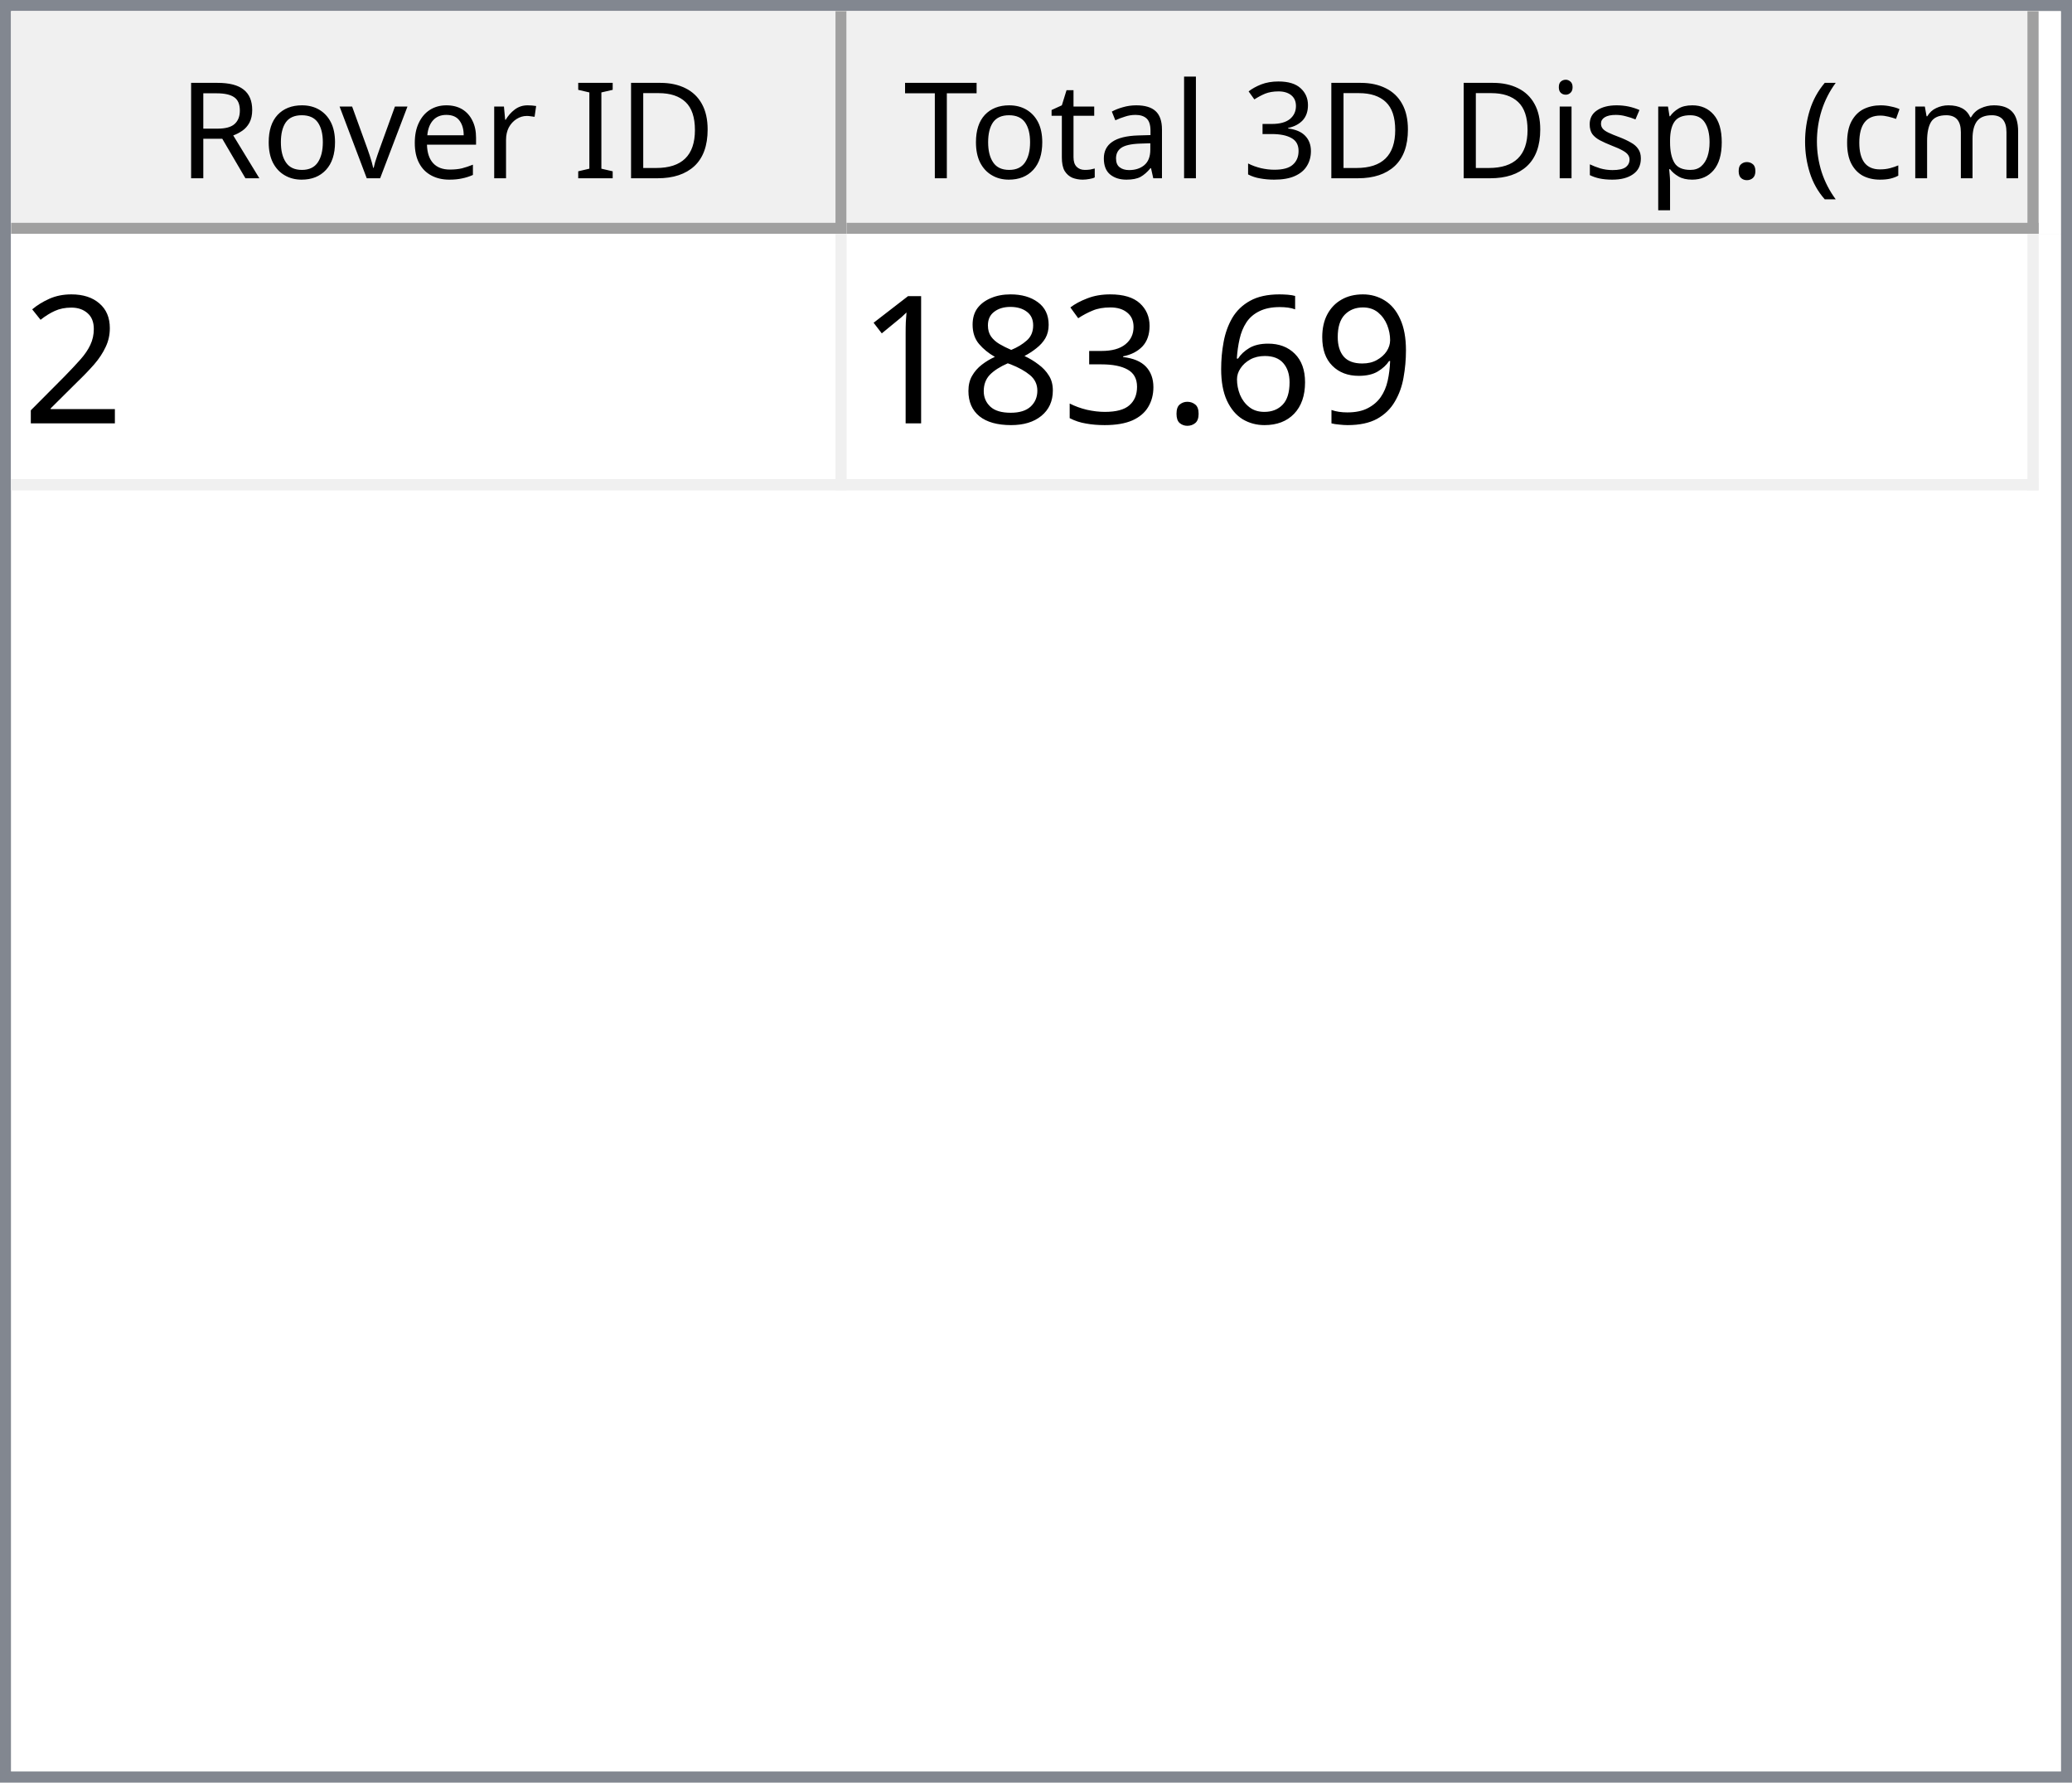
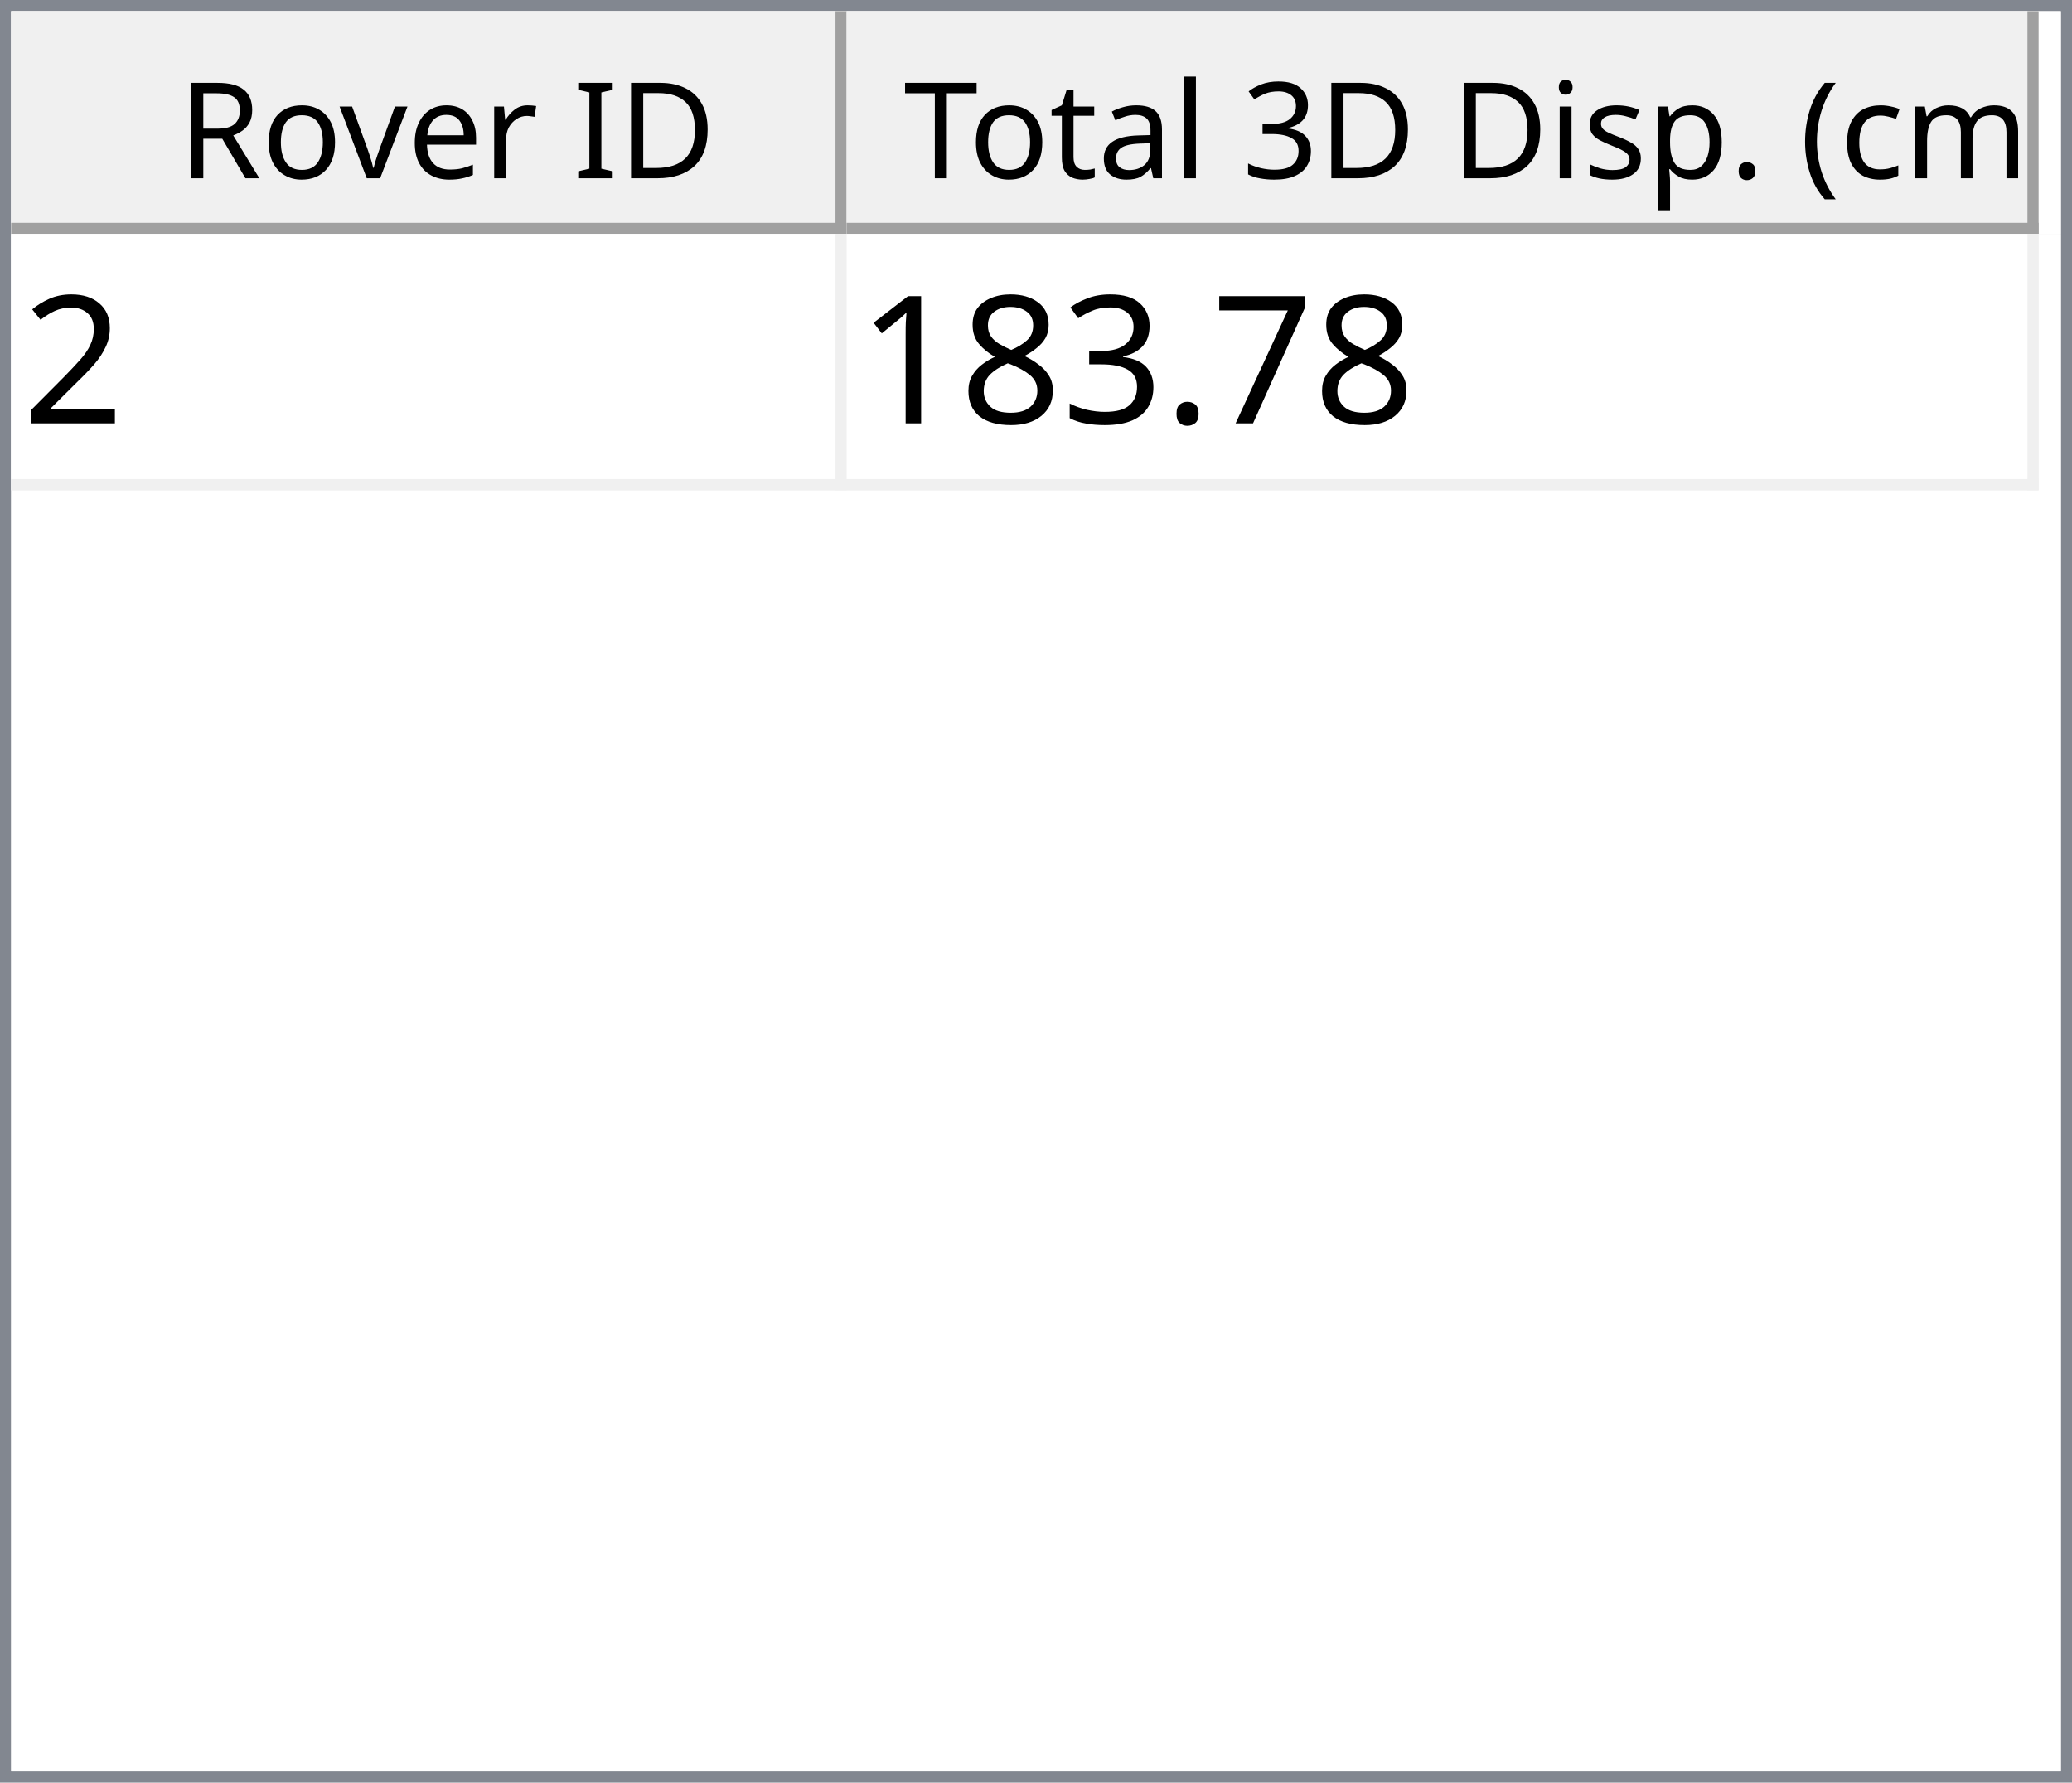
<svg xmlns="http://www.w3.org/2000/svg" style="fill-opacity:1; color-rendering:auto; color-interpolation:auto; text-rendering:auto; stroke:black; stroke-linecap:square; stroke-miterlimit:10; shape-rendering:auto; stroke-opacity:1; fill:black; stroke-dasharray:none; font-weight:normal; stroke-width:1; font-family:'Dialog'; font-style:normal; stroke-linejoin:miter; font-size:12px; stroke-dashoffset:0; image-rendering:auto;" width="186" height="160">
  <defs id="genericDefs" />
  <g>
    <defs id="defs1">
      <clipPath clipPathUnits="userSpaceOnUse" id="clipPath1">
        <path d="M0 0 L186 0 L186 160 L0 160 L0 0 Z" />
      </clipPath>
      <clipPath clipPathUnits="userSpaceOnUse" id="clipPath2">
        <path d="M0 0 L0 160 L186 160 L186 0 Z" />
      </clipPath>
      <clipPath clipPathUnits="userSpaceOnUse" id="clipPath3">
        <path d="M0 0 L0 20 L184 20 L184 0 Z" />
      </clipPath>
      <clipPath clipPathUnits="userSpaceOnUse" id="clipPath4">
        <path d="M0 0 L0 20 L75 20 L75 0 Z" />
      </clipPath>
      <clipPath clipPathUnits="userSpaceOnUse" id="clipPath5">
        <path d="M1 1 L1 19 L74 19 L74 1 Z" />
      </clipPath>
      <clipPath clipPathUnits="userSpaceOnUse" id="clipPath6">
        <path d="M0 0 L0 18 L73 18 L73 0 Z" />
      </clipPath>
      <clipPath clipPathUnits="userSpaceOnUse" id="clipPath7">
        <path d="M-0.5 -0.5 L-0.5 19.5 L74.5 19.5 L74.5 -0.5 Z" />
      </clipPath>
      <clipPath clipPathUnits="userSpaceOnUse" id="clipPath8">
        <path d="M0 0 L0 20 L107 20 L107 0 Z" />
      </clipPath>
      <clipPath clipPathUnits="userSpaceOnUse" id="clipPath9">
        <path d="M1 1 L1 19 L106 19 L106 1 Z" />
      </clipPath>
      <clipPath clipPathUnits="userSpaceOnUse" id="clipPath10">
        <path d="M0 0 L0 18 L105 18 L105 0 Z" />
      </clipPath>
      <clipPath clipPathUnits="userSpaceOnUse" id="clipPath11">
        <path d="M-0.5 -0.5 L-0.5 19.5 L106.5 19.5 L106.5 -0.5 Z" />
      </clipPath>
      <clipPath clipPathUnits="userSpaceOnUse" id="clipPath12">
        <path d="M0 0 L0 138 L184 138 L184 0 Z" />
      </clipPath>
      <clipPath clipPathUnits="userSpaceOnUse" id="clipPath13">
        <path d="M0 0 L0 23 L182 23 L182 0 Z" />
      </clipPath>
      <clipPath clipPathUnits="userSpaceOnUse" id="clipPath14">
        <path d="M-0.5 -0.5 L-0.5 22.5 L181.5 22.5 L181.5 -0.5 Z" />
      </clipPath>
      <clipPath clipPathUnits="userSpaceOnUse" id="clipPath15">
        <path d="M0 0 L0 22 L74 22 L74 0 Z" />
      </clipPath>
      <clipPath clipPathUnits="userSpaceOnUse" id="clipPath16">
        <path d="M0 0 L0 22 L106 22 L106 0 Z" />
      </clipPath>
      <font horiz-adv-x="64.551" id="font1">
        <font-face ascent="107.91" descent="25.098" units-per-em="100" style="font-style:normal; font-family:Segoe UI; font-weight:normal;" />
        <missing-glyph horiz-adv-x="64.551" d="M8.109 0 L8.109 68.266 L56.453 68.266 L56.453 0 L8.109 0 ZM15.328 7.234 L49.219 7.234 L49.219 61.031 L15.328 61.031 L15.328 7.234 Z" />
        <glyph unicode="D" horiz-adv-x="70.117" d="M9.188 0 L9.188 70.016 L28.516 70.016 Q65.531 70.016 65.531 35.891 Q65.531 19.672 55.25 9.836 Q44.969 0 27.734 0 L9.188 0 ZM17.391 62.594 L17.391 7.422 L27.828 7.422 Q41.609 7.422 49.273 14.797 Q56.938 22.172 56.938 35.688 Q56.938 62.594 28.328 62.594 L17.391 62.594 Z" />
        <glyph unicode="I" horiz-adv-x="26.611" d="M17.391 0 L9.188 0 L9.188 70.016 L17.391 70.016 L17.391 0 Z" />
        <glyph unicode=" " horiz-adv-x="27.393" d="" />
        <glyph unicode="r" horiz-adv-x="34.766" d="M34.188 41.891 Q32.078 43.5 28.125 43.5 Q23 43.5 19.555 38.672 Q16.109 33.844 16.109 25.484 L16.109 0 L8.109 0 L8.109 50 L16.109 50 L16.109 39.703 L16.312 39.703 Q18.016 44.969 21.531 47.922 Q25.047 50.875 29.391 50.875 Q32.516 50.875 34.188 50.203 L34.188 41.891 Z" />
        <glyph unicode="e" horiz-adv-x="52.295" d="M48.297 23 L12.984 23 Q13.188 14.656 17.484 10.109 Q21.781 5.562 29.297 5.562 Q37.75 5.562 44.828 11.141 L44.828 3.609 Q38.234 -1.172 27.391 -1.172 Q16.797 -1.172 10.742 5.641 Q4.688 12.453 4.688 24.812 Q4.688 36.469 11.305 43.82 Q17.922 51.172 27.734 51.172 Q37.547 51.172 42.922 44.828 Q48.297 38.484 48.297 27.203 L48.297 23 ZM40.094 29.781 Q40.047 36.719 36.75 40.578 Q33.453 44.438 27.594 44.438 Q21.922 44.438 17.969 40.383 Q14.016 36.328 13.094 29.781 L40.094 29.781 Z" />
        <glyph unicode="v" horiz-adv-x="47.9" d="M47.406 50 L27.484 0 L19.625 0 L0.688 50 L9.469 50 L22.172 13.672 Q23.578 9.672 23.922 6.688 L24.125 6.688 Q24.609 10.453 25.688 13.484 L38.969 50 L47.406 50 Z" />
        <glyph unicode="o" horiz-adv-x="58.594" d="M29 -1.172 Q17.922 -1.172 11.305 5.836 Q4.688 12.844 4.688 24.422 Q4.688 37.016 11.57 44.094 Q18.453 51.172 30.172 51.172 Q41.359 51.172 47.633 44.289 Q53.906 37.406 53.906 25.203 Q53.906 13.234 47.141 6.031 Q40.375 -1.172 29 -1.172 ZM29.594 44.438 Q21.875 44.438 17.383 39.188 Q12.891 33.938 12.891 24.703 Q12.891 15.828 17.43 10.695 Q21.969 5.562 29.594 5.562 Q37.359 5.562 41.531 10.594 Q45.703 15.625 45.703 24.906 Q45.703 34.281 41.531 39.359 Q37.359 44.438 29.594 44.438 Z" />
        <glyph unicode="R" horiz-adv-x="59.814" d="M59.375 0 L49.609 0 L37.891 19.625 Q36.281 22.359 34.766 24.289 Q33.25 26.219 31.664 27.438 Q30.078 28.656 28.25 29.219 Q26.422 29.781 24.125 29.781 L17.391 29.781 L17.391 0 L9.188 0 L9.188 70.016 L30.078 70.016 Q34.672 70.016 38.555 68.867 Q42.438 67.719 45.289 65.375 Q48.141 63.031 49.758 59.547 Q51.375 56.062 51.375 51.375 Q51.375 47.703 50.273 44.656 Q49.172 41.609 47.148 39.211 Q45.125 36.812 42.266 35.133 Q39.406 33.453 35.844 32.516 L35.844 32.328 Q37.594 31.547 38.891 30.547 Q40.188 29.547 41.359 28.18 Q42.531 26.812 43.68 25.078 Q44.828 23.344 46.234 21.047 L59.375 0 ZM17.391 62.594 L17.391 37.203 L28.516 37.203 Q31.594 37.203 34.203 38.133 Q36.812 39.062 38.719 40.797 Q40.625 42.531 41.703 45.047 Q42.781 47.562 42.781 50.688 Q42.781 56.297 39.141 59.445 Q35.5 62.594 28.609 62.594 L17.391 62.594 Z" />
        <glyph unicode=")" horiz-adv-x="30.176" d="M8.297 -15.922 L1.172 -15.922 Q16.406 2.344 16.406 26.812 Q16.406 51.469 1.078 70.016 L8.297 70.016 Q23.531 52.156 23.531 26.703 Q23.531 1.375 8.297 -15.922 Z" />
        <glyph unicode="m" horiz-adv-x="86.133" d="M79.109 0 L71.094 0 L71.094 28.719 Q71.094 37.016 68.531 40.727 Q65.969 44.438 59.906 44.438 Q54.781 44.438 51.195 39.75 Q47.609 35.062 47.609 28.516 L47.609 0 L39.594 0 L39.594 29.688 Q39.594 44.438 28.219 44.438 Q22.953 44.438 19.531 40.016 Q16.109 35.594 16.109 28.516 L16.109 0 L8.109 0 L8.109 50 L16.109 50 L16.109 42.094 L16.312 42.094 Q21.625 51.172 31.844 51.172 Q36.969 51.172 40.773 48.312 Q44.578 45.453 46 40.828 Q51.562 51.172 62.594 51.172 Q79.109 51.172 79.109 30.812 L79.109 0 Z" />
        <glyph unicode="c" horiz-adv-x="46.191" d="M42.188 2.297 Q36.422 -1.172 28.516 -1.172 Q17.828 -1.172 11.258 5.789 Q4.688 12.75 4.688 23.828 Q4.688 36.188 11.766 43.68 Q18.844 51.172 30.672 51.172 Q37.25 51.172 42.281 48.734 L42.281 40.531 Q36.719 44.438 30.375 44.438 Q22.703 44.438 17.797 38.945 Q12.891 33.453 12.891 24.516 Q12.891 15.719 17.508 10.641 Q22.125 5.562 29.891 5.562 Q36.422 5.562 42.188 9.906 L42.188 2.297 Z" />
        <glyph unicode="(" horiz-adv-x="30.176" d="M29.109 -15.922 L21.969 -15.922 Q6.844 1.375 6.844 26.703 Q6.844 52.156 21.969 70.016 L29.203 70.016 Q13.875 51.469 13.875 26.812 Q13.875 2.344 29.109 -15.922 Z" />
        <glyph unicode="." horiz-adv-x="21.68" d="M10.891 -1.078 Q8.641 -1.078 7.055 0.539 Q5.469 2.156 5.469 4.391 Q5.469 6.641 7.055 8.273 Q8.641 9.906 10.891 9.906 Q13.188 9.906 14.797 8.273 Q16.406 6.641 16.406 4.391 Q16.406 2.156 14.797 0.539 Q13.188 -1.078 10.891 -1.078 Z" />
        <glyph unicode="p" horiz-adv-x="58.789" d="M16.312 7.234 L16.109 7.234 L16.109 -23 L8.109 -23 L8.109 50 L16.109 50 L16.109 41.219 L16.312 41.219 Q22.219 51.172 33.594 51.172 Q43.266 51.172 48.688 44.461 Q54.109 37.75 54.109 26.469 Q54.109 13.922 48 6.375 Q41.891 -1.172 31.297 -1.172 Q21.578 -1.172 16.312 7.234 ZM16.109 27.391 L16.109 20.406 Q16.109 14.203 20.141 9.883 Q24.172 5.562 30.375 5.562 Q37.641 5.562 41.773 11.133 Q45.906 16.703 45.906 26.609 Q45.906 34.969 42.047 39.703 Q38.188 44.438 31.594 44.438 Q24.609 44.438 20.359 39.578 Q16.109 34.719 16.109 27.391 Z" />
        <glyph unicode="s" horiz-adv-x="42.432" d="M5.078 1.812 L5.078 10.406 Q11.625 5.562 19.484 5.562 Q30.031 5.562 30.031 12.594 Q30.031 14.594 29.125 15.992 Q28.219 17.391 26.68 18.461 Q25.141 19.531 23.07 20.383 Q21 21.234 18.609 22.172 Q15.281 23.484 12.766 24.828 Q10.25 26.172 8.57 27.859 Q6.891 29.547 6.031 31.695 Q5.172 33.844 5.172 36.719 Q5.172 40.234 6.789 42.945 Q8.406 45.656 11.086 47.484 Q13.766 49.312 17.211 50.242 Q20.656 51.172 24.312 51.172 Q30.812 51.172 35.938 48.922 L35.938 40.828 Q30.422 44.438 23.25 44.438 Q21 44.438 19.195 43.922 Q17.391 43.406 16.094 42.477 Q14.797 41.547 14.086 40.258 Q13.375 38.969 13.375 37.406 Q13.375 35.453 14.086 34.133 Q14.797 32.812 16.164 31.789 Q17.531 30.766 19.484 29.938 Q21.438 29.109 23.922 28.125 Q27.25 26.859 29.883 25.516 Q32.516 24.172 34.375 22.484 Q36.234 20.797 37.234 18.602 Q38.234 16.406 38.234 13.375 Q38.234 9.672 36.602 6.938 Q34.969 4.203 32.234 2.398 Q29.5 0.594 25.93 -0.289 Q22.359 -1.172 18.453 -1.172 Q10.75 -1.172 5.078 1.812 Z" />
        <glyph unicode="i" horiz-adv-x="24.219" d="M12.203 62.703 Q10.062 62.703 8.547 64.164 Q7.031 65.625 7.031 67.875 Q7.031 70.125 8.547 71.609 Q10.062 73.094 12.203 73.094 Q14.406 73.094 15.945 71.609 Q17.484 70.125 17.484 67.875 Q17.484 65.719 15.945 64.211 Q14.406 62.703 12.203 62.703 ZM16.109 0 L8.109 0 L8.109 50 L16.109 50 L16.109 0 Z" />
        <glyph unicode="3" horiz-adv-x="53.906" d="M46.531 19.828 Q46.531 15.094 44.75 11.211 Q42.969 7.328 39.719 4.57 Q36.469 1.812 31.93 0.297 Q27.391 -1.219 21.922 -1.219 Q11.922 -1.219 6 2.594 L6 11.188 Q13.094 5.609 22.219 5.609 Q25.875 5.609 28.828 6.539 Q31.781 7.469 33.906 9.227 Q36.031 10.984 37.18 13.477 Q38.328 15.969 38.328 19.094 Q38.328 32.812 18.797 32.812 L12.984 32.812 L12.984 39.594 L18.5 39.594 Q35.797 39.594 35.797 52.484 Q35.797 64.406 22.609 64.406 Q15.188 64.406 8.688 59.422 L8.688 67.188 Q15.375 71.188 24.609 71.188 Q29 71.188 32.57 69.969 Q36.141 68.75 38.68 66.555 Q41.219 64.359 42.609 61.281 Q44 58.203 44 54.5 Q44 40.672 30.031 36.719 L30.031 36.531 Q33.594 36.141 36.625 34.797 Q39.656 33.453 41.852 31.305 Q44.047 29.156 45.289 26.25 Q46.531 23.344 46.531 19.828 Z" />
        <glyph unicode="l" horiz-adv-x="24.219" d="M16.109 0 L8.109 0 L8.109 74.031 L16.109 74.031 L16.109 0 Z" />
        <glyph unicode="a" horiz-adv-x="50.879" d="M43.891 0 L35.891 0 L35.891 7.812 L35.688 7.812 Q30.469 -1.172 20.312 -1.172 Q12.844 -1.172 8.617 2.781 Q4.391 6.734 4.391 13.281 Q4.391 27.297 20.906 29.594 L35.891 31.688 Q35.891 44.438 25.594 44.438 Q16.547 44.438 9.281 38.281 L9.281 46.484 Q16.656 51.172 26.266 51.172 Q43.891 51.172 43.891 32.516 L43.891 0 ZM35.891 25.297 L23.828 23.641 Q18.266 22.859 15.43 20.875 Q12.594 18.891 12.594 13.875 Q12.594 10.203 15.211 7.883 Q17.828 5.562 22.172 5.562 Q28.125 5.562 32.008 9.742 Q35.891 13.922 35.891 20.312 L35.891 25.297 Z" />
        <glyph unicode="t" horiz-adv-x="33.887" d="M31.297 0.484 Q28.469 -1.078 23.828 -1.078 Q10.688 -1.078 10.688 13.578 L10.688 43.172 L2.094 43.172 L2.094 50 L10.688 50 L10.688 62.203 L18.703 64.797 L18.703 50 L31.297 50 L31.297 43.172 L18.703 43.172 L18.703 14.984 Q18.703 9.969 20.414 7.82 Q22.125 5.672 26.078 5.672 Q29.109 5.672 31.297 7.328 L31.297 0.484 Z" />
        <glyph unicode="T" horiz-adv-x="52.393" d="M50.594 62.594 L30.375 62.594 L30.375 0 L22.172 0 L22.172 62.594 L2 62.594 L2 70.016 L50.594 70.016 L50.594 62.594 Z" />
      </font>
      <font horiz-adv-x="75.0" id="font2">
        <font-face ascent="100.537" descent="21.973" units-per-em="100" style="font-style:normal; font-family:sans-serif; font-weight:normal;" />
        <missing-glyph horiz-adv-x="75.0" d="M12.5 0 L12.5 62.5 L62.5 62.5 L62.5 0 L12.5 0 ZM14.062 1.562 L60.938 1.562 L60.938 60.938 L14.062 60.938 L14.062 1.562 Z" />
        <glyph unicode="2" horiz-adv-x="55.615" d="M50.344 8.453 L50.344 0 L3.031 0 Q2.938 3.172 4.047 6.109 Q5.859 10.938 9.836 15.625 Q13.812 20.312 21.344 26.469 Q33.016 36.031 37.117 41.625 Q41.219 47.219 41.219 52.203 Q41.219 57.422 37.477 61.008 Q33.734 64.594 27.734 64.594 Q21.391 64.594 17.578 60.789 Q13.766 56.984 13.719 50.25 L4.688 51.172 Q5.609 61.281 11.664 66.578 Q17.719 71.875 27.938 71.875 Q38.234 71.875 44.242 66.164 Q50.25 60.453 50.25 52 Q50.25 47.703 48.492 43.555 Q46.734 39.406 42.656 34.812 Q38.578 30.219 29.109 22.219 Q21.188 15.578 18.945 13.211 Q16.703 10.844 15.234 8.453 L50.344 8.453 Z" />
-         <glyph unicode="9" horiz-adv-x="55.615" d="M5.469 16.547 L13.922 17.328 Q14.984 11.375 18.016 8.688 Q21.047 6 25.781 6 Q29.828 6 32.883 7.859 Q35.938 9.719 37.891 12.82 Q39.844 15.922 41.164 21.195 Q42.484 26.469 42.484 31.938 Q42.484 32.516 42.438 33.688 Q39.797 29.5 35.234 26.883 Q30.672 24.266 25.344 24.266 Q16.453 24.266 10.305 30.711 Q4.156 37.156 4.156 47.703 Q4.156 58.594 10.578 65.234 Q17 71.875 26.656 71.875 Q33.641 71.875 39.43 68.117 Q45.219 64.359 48.219 57.398 Q51.219 50.438 51.219 37.25 Q51.219 23.531 48.242 15.406 Q45.266 7.281 39.383 3.031 Q33.5 -1.219 25.594 -1.219 Q17.188 -1.219 11.867 3.445 Q6.547 8.109 5.469 16.547 ZM41.453 48.141 Q41.453 55.719 37.43 60.156 Q33.406 64.594 27.734 64.594 Q21.875 64.594 17.531 59.812 Q13.188 55.031 13.188 47.406 Q13.188 40.578 17.312 36.305 Q21.438 32.031 27.484 32.031 Q33.594 32.031 37.523 36.305 Q41.453 40.578 41.453 48.141 Z" />
-         <glyph unicode="6" horiz-adv-x="55.615" d="M49.75 54.047 L41.016 53.375 Q39.844 58.547 37.703 60.891 Q34.125 64.656 28.906 64.656 Q24.703 64.656 21.531 62.312 Q17.391 59.281 14.992 53.469 Q12.594 47.656 12.5 36.922 Q15.672 41.75 20.266 44.094 Q24.859 46.438 29.891 46.438 Q38.672 46.438 44.852 39.969 Q51.031 33.5 51.031 23.25 Q51.031 16.5 48.125 10.719 Q45.219 4.938 40.141 1.859 Q35.062 -1.219 28.609 -1.219 Q17.625 -1.219 10.695 6.859 Q3.766 14.938 3.766 33.5 Q3.766 54.25 11.422 63.672 Q18.109 71.875 29.438 71.875 Q37.891 71.875 43.289 67.141 Q48.688 62.406 49.75 54.047 ZM13.875 23.188 Q13.875 18.656 15.797 14.508 Q17.719 10.359 21.188 8.18 Q24.656 6 28.469 6 Q34.031 6 38.039 10.492 Q42.047 14.984 42.047 22.703 Q42.047 30.125 38.086 34.398 Q34.125 38.672 28.125 38.672 Q22.172 38.672 18.023 34.398 Q13.875 30.125 13.875 23.188 Z" />
+         <glyph unicode="7" horiz-adv-x="55.615" d="M4.734 62.203 L4.734 70.656 L51.078 70.656 L51.078 63.812 Q44.234 56.547 37.523 44.484 Q30.812 32.422 27.156 19.672 Q24.516 10.688 23.781 0 L14.75 0 Q14.891 8.453 18.062 20.414 Q21.234 32.375 27.172 43.484 Q33.109 54.594 39.797 62.203 L4.734 62.203 Z" />
        <glyph unicode="." horiz-adv-x="27.783" d="M9.078 0 L9.078 10.016 L19.094 10.016 L19.094 0 L9.078 0 Z" />
        <glyph unicode="3" horiz-adv-x="55.615" d="M4.203 18.891 L12.984 20.062 Q14.5 12.594 18.141 9.297 Q21.781 6 27 6 Q33.203 6 37.477 10.297 Q41.75 14.594 41.75 20.953 Q41.75 27 37.797 30.93 Q33.844 34.859 27.734 34.859 Q25.25 34.859 21.531 33.891 L22.516 41.609 Q23.391 41.5 23.922 41.5 Q29.547 41.5 34.039 44.43 Q38.531 47.359 38.531 53.469 Q38.531 58.297 35.258 61.477 Q31.984 64.656 26.812 64.656 Q21.688 64.656 18.266 61.43 Q14.844 58.203 13.875 51.766 L5.078 53.328 Q6.688 62.156 12.398 67.016 Q18.109 71.875 26.609 71.875 Q32.469 71.875 37.398 69.359 Q42.328 66.844 44.945 62.5 Q47.562 58.156 47.562 53.266 Q47.562 48.641 45.07 44.828 Q42.578 41.016 37.703 38.766 Q44.047 37.312 47.562 32.695 Q51.078 28.078 51.078 21.141 Q51.078 11.766 44.242 5.25 Q37.406 -1.266 26.953 -1.266 Q17.531 -1.266 11.305 4.352 Q5.078 9.969 4.203 18.891 Z" />
        <glyph unicode="8" horiz-adv-x="55.615" d="M17.672 38.812 Q12.203 40.828 9.57 44.539 Q6.938 48.25 6.938 53.422 Q6.938 61.234 12.555 66.555 Q18.172 71.875 27.484 71.875 Q36.859 71.875 42.578 66.43 Q48.297 60.984 48.297 53.172 Q48.297 48.188 45.68 44.508 Q43.062 40.828 37.75 38.812 Q44.344 36.672 47.781 31.883 Q51.219 27.094 51.219 20.453 Q51.219 11.281 44.727 5.031 Q38.234 -1.219 27.641 -1.219 Q17.047 -1.219 10.547 5.055 Q4.047 11.328 4.047 20.703 Q4.047 27.688 7.594 32.398 Q11.141 37.109 17.672 38.812 ZM15.922 53.719 Q15.922 48.641 19.195 45.414 Q22.469 42.188 27.688 42.188 Q32.766 42.188 36.016 45.383 Q39.266 48.578 39.266 53.219 Q39.266 58.062 35.914 61.359 Q32.562 64.656 27.594 64.656 Q22.562 64.656 19.242 61.43 Q15.922 58.203 15.922 53.719 ZM13.094 20.656 Q13.094 16.891 14.875 13.375 Q16.656 9.859 20.172 7.93 Q23.688 6 27.734 6 Q34.031 6 38.133 10.055 Q42.234 14.109 42.234 20.359 Q42.234 26.703 38.016 30.859 Q33.797 35.016 27.438 35.016 Q21.234 35.016 17.164 30.914 Q13.094 26.812 13.094 20.656 Z" />
        <glyph unicode="1" horiz-adv-x="55.615" d="M37.25 0 L28.469 0 L28.469 56 Q25.297 52.984 20.141 49.953 Q14.984 46.922 10.891 45.406 L10.891 53.906 Q18.266 57.375 23.781 62.305 Q29.297 67.234 31.594 71.875 L37.25 71.875 L37.25 0 Z" />
      </font>
    </defs>
    <g style="fill:white; stroke:white;">
      <rect x="0" y="0" width="186" style="clip-path:url(#clipPath1); stroke:none;" height="160" />
    </g>
    <g style="fill:white; text-rendering:optimizeSpeed; color-rendering:optimizeSpeed; image-rendering:optimizeSpeed; shape-rendering:crispEdges; stroke:white; color-interpolation:sRGB;">
      <rect x="0" width="186" height="160" y="0" style="stroke:none;" />
      <path style="stroke:none;" d="M0 160 L186 160 L186 0 L0 0 Z" />
    </g>
    <g style="fill:rgb(240,240,240); font-family:'Segoe UI'; stroke:rgb(240,240,240);">
      <rect x="0" y="0" width="186" style="clip-path:url(#clipPath2); stroke:none;" height="160" />
    </g>
    <g style="fill:rgb(130,135,144); font-family:'Segoe UI'; stroke:rgb(130,135,144);">
      <path d="M0 0 L186 0 L186 160 L0 160 L0 0 ZM1 1 L185 1 L185 159 L1 159 L1 1 Z" style="fill-rule:evenodd; clip-path:url(#clipPath2); stroke:none;" />
    </g>
    <g style="fill:white; font-family:'Segoe UI'; stroke:white;" transform="translate(1,1)">
      <rect x="0" y="0" width="184" style="clip-path:url(#clipPath3); stroke:none;" height="20" />
    </g>
    <g style="fill:rgb(240,240,240); font-family:'Segoe UI'; stroke:rgb(240,240,240);" transform="translate(1,1)">
      <rect x="0" y="0" width="75" style="clip-path:url(#clipPath4); stroke:none;" height="20" />
    </g>
    <g style="font-family:'Segoe UI';" transform="translate(2,2)">
      <text x="14" xml:space="preserve" y="14" style="clip-path:url(#clipPath6); stroke:none;">Rover ID</text>
    </g>
    <g style="fill:rgb(160,160,160); font-family:'Segoe UI'; stroke:rgb(160,160,160); stroke-linejoin:bevel;" transform="translate(1.5,1.5)">
      <line x1="74" x2="74" y1="0" style="fill:none; clip-path:url(#clipPath7);" y2="19" />
    </g>
    <g style="fill:rgb(160,160,160); font-family:'Segoe UI'; stroke:rgb(160,160,160); stroke-linejoin:bevel;" transform="matrix(1,0,0,1,1,1) translate(0.5,0.5)">
      <line x1="0" x2="74" y1="19" style="fill:none; clip-path:url(#clipPath7);" y2="19" />
    </g>
    <g style="fill:rgb(240,240,240); font-family:'Segoe UI'; stroke:rgb(240,240,240);" transform="translate(76,1)">
      <rect x="0" y="0" width="107" style="clip-path:url(#clipPath8); stroke:none;" height="20" />
    </g>
    <g style="font-family:'Segoe UI';" transform="translate(77,2)">
      <text x="1" xml:space="preserve" y="14" style="clip-path:url(#clipPath10); stroke:none;"> Total 3D Disp. (cm)</text>
    </g>
    <g style="fill:rgb(160,160,160); font-family:'Segoe UI'; stroke:rgb(160,160,160); stroke-linejoin:bevel;" transform="translate(76.5,1.5)">
      <line x1="106" x2="106" y1="0" style="fill:none; clip-path:url(#clipPath11);" y2="19" />
    </g>
    <g style="fill:rgb(160,160,160); font-family:'Segoe UI'; stroke:rgb(160,160,160); stroke-linejoin:bevel;" transform="matrix(1,0,0,1,76,1) translate(0.5,0.5)">
      <line x1="0" x2="106" y1="19" style="fill:none; clip-path:url(#clipPath11);" y2="19" />
    </g>
    <g style="fill:white; font-family:'Segoe UI'; stroke:white;" transform="translate(1,21)">
      <rect x="0" y="0" width="184" style="clip-path:url(#clipPath12); stroke:none;" height="138" />
    </g>
    <g style="fill:rgb(240,240,240); font-size:16px; font-family:sans-serif; stroke:rgb(240,240,240);" transform="translate(1,21)">
      <rect x="0" y="0" width="182" style="clip-path:url(#clipPath13); stroke:none;" height="23" />
      <line transform="translate(0.5,0.5)" x1="0" x2="181" y1="22" style="clip-path:url(#clipPath14); fill:none; stroke-linejoin:bevel;" y2="22" />
    </g>
    <g transform="matrix(1,0,0,1,1,21) translate(0.5,0.5)" style="fill:rgb(240,240,240); font-size:16px; font-family:sans-serif; stroke:rgb(240,240,240); stroke-linejoin:bevel;">
      <line x1="74" x2="74" y1="0" style="fill:none; clip-path:url(#clipPath14);" y2="22" />
    </g>
    <g transform="matrix(1,0,0,1,1,21) translate(0.5,0.5)" style="fill:rgb(240,240,240); font-size:16px; font-family:sans-serif; stroke:rgb(240,240,240); stroke-linejoin:bevel;">
      <line x1="181" x2="181" y1="0" style="fill:none; clip-path:url(#clipPath14);" y2="22" />
    </g>
    <g style="fill:white; font-size:16px; font-family:sans-serif; stroke:white;" transform="matrix(1,0,0,1,1,21)">
      <rect x="0" y="0" width="74" style="clip-path:url(#clipPath15); stroke:none;" height="22" />
      <text x="1" y="17" style="fill:black; clip-path:url(#clipPath15); stroke:none;" xml:space="preserve">2</text>
    </g>
    <g style="fill:white; font-size:16px; font-family:sans-serif; stroke:white;" transform="matrix(1,0,0,1,1,21) translate(75,0)">
      <rect x="0" y="0" width="106" style="clip-path:url(#clipPath16); stroke:none;" height="22" />
-       <text x="1" y="17" style="fill:black; clip-path:url(#clipPath16); stroke:none;" xml:space="preserve">183.69</text>
+       <text x="1" y="17" style="fill:black; clip-path:url(#clipPath16); stroke:none;" xml:space="preserve">183.78</text>
    </g>
  </g>
</svg>
